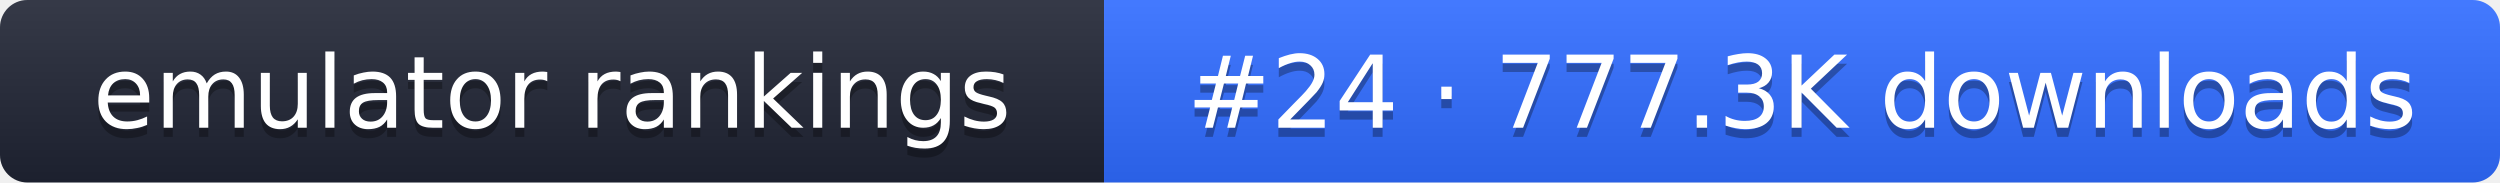
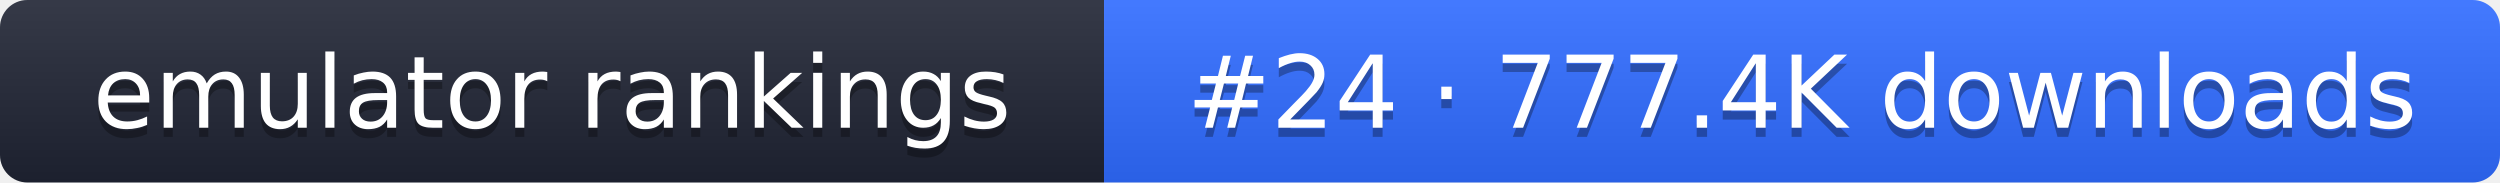
- <svg xmlns="http://www.w3.org/2000/svg" width="274" height="20" role="img" aria-label="emulator rankings: #24 · 777.3K downloads">
+ <svg xmlns="http://www.w3.org/2000/svg" width="274" height="20" role="img" aria-label="emulator rankings: #24 · 777.4K downloads">
  <linearGradient id="g" x2="0" y2="100%">
    <stop offset="0" stop-color="#fff" stop-opacity=".1" />
    <stop offset="1" stop-opacity=".1" />
  </linearGradient>
  <clipPath id="r">
    <rect width="274" height="20" rx="3" fill="#fff" />
  </clipPath>
  <g clip-path="url(#r)">
    <rect width="121" height="20" fill="#1f2433" />
    <rect x="121" width="153" height="20" fill="#2f6bff" />
    <rect width="274" height="20" fill="url(#g)" />
  </g>
  <g fill="#fff" text-anchor="middle" font-family="Verdana,DejaVu Sans,sans-serif" font-size="11">
    <text x="60.5" y="15" fill="#010101" fill-opacity=".3">emulator rankings</text>
    <text x="60.5" y="14">emulator rankings</text>
-     <text x="197.5" y="15" fill="#010101" fill-opacity=".3">#24 · 777.3K downloads</text>
-     <text x="197.5" y="14">#24 · 777.3K downloads</text>
+     <text x="197.5" y="15" fill="#010101" fill-opacity=".3">#24 · 777.4K downloads</text>
+     <text x="197.5" y="14">#24 · 777.4K downloads</text>
  </g>
</svg>
